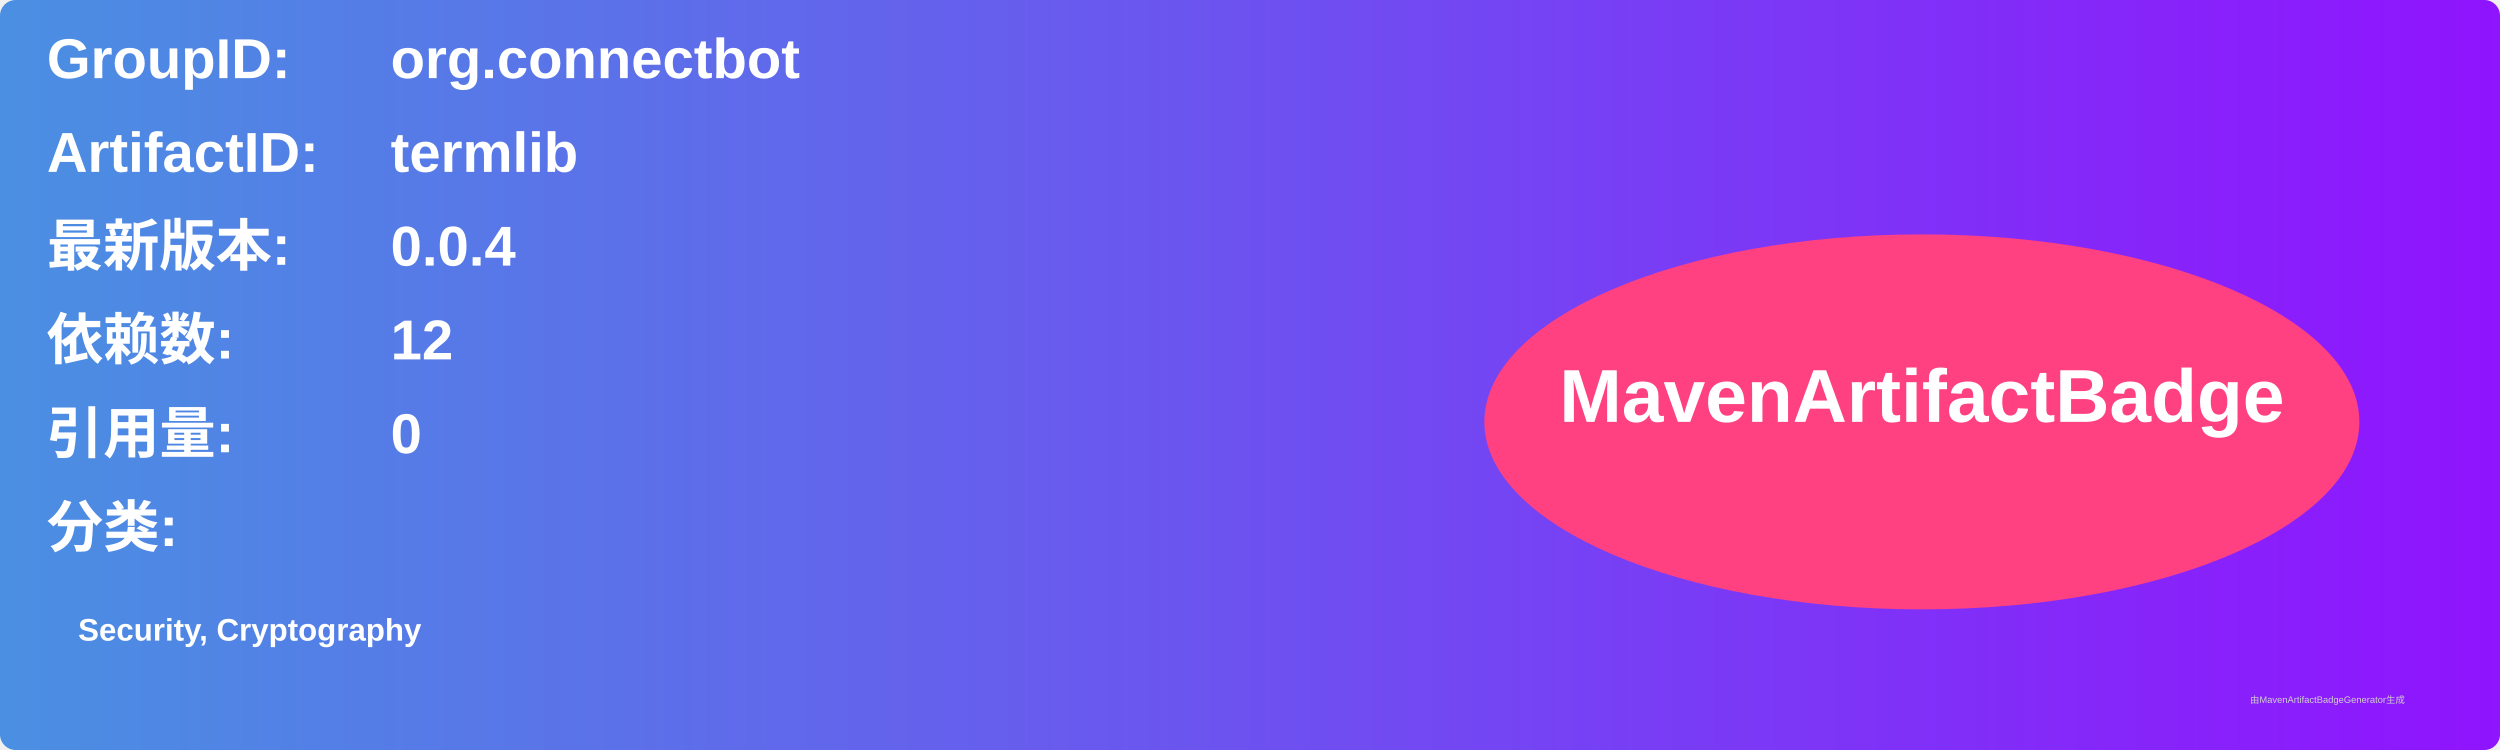
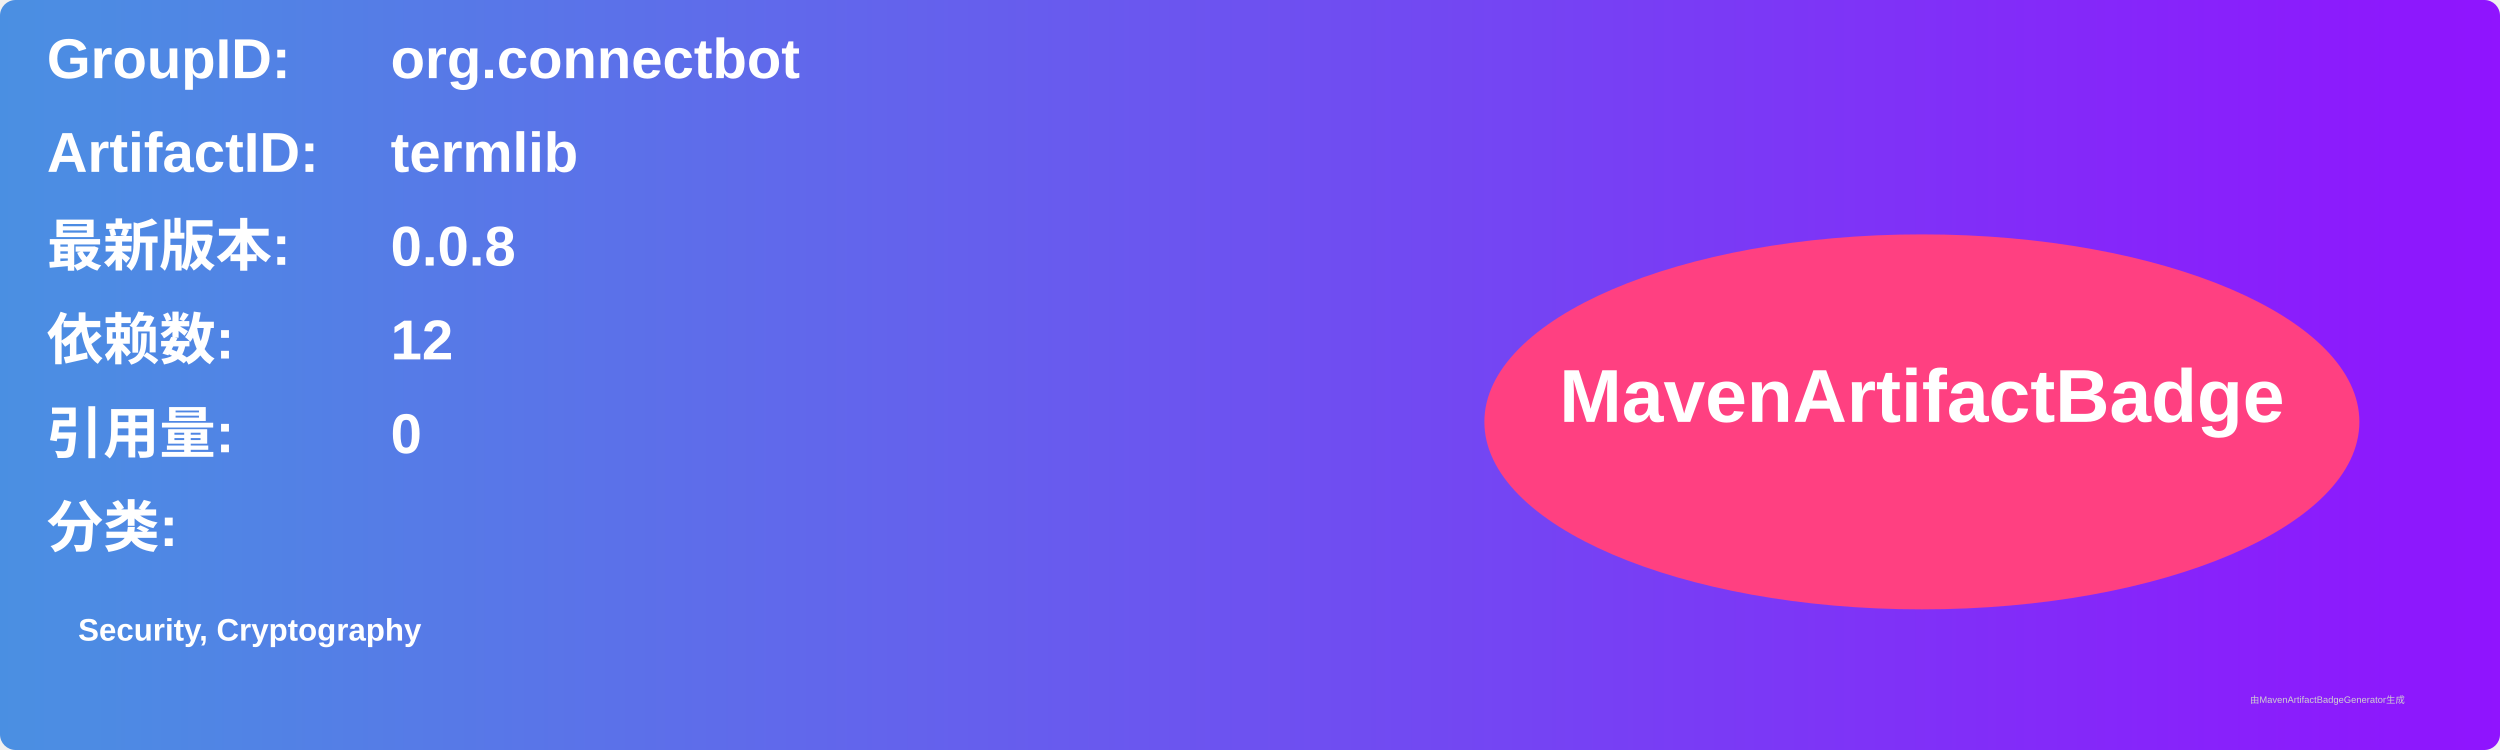
<svg xmlns="http://www.w3.org/2000/svg" width="800" height="240" viewBox="0 0 800 240">
  <linearGradient id="grad" x1="0%" y1="0%" x2="100%" y2="0%">
    <stop offset="0%" stop-color="#4a90e2" />
    <stop offset="100%" stop-color="#9013fe" />
  </linearGradient>
  <rect width="100%" height="100%" rx="5" ry="5" fill="url(#grad)" />
  <g transform="translate(15, 15)">
    <text x="0" y="10" font-family="Arial" font-size="18" fill="white" font-weight="bold" width="260">GroupID:</text>
    <text x="110" y="10" font-family="Arial" font-size="18" fill="white" font-weight="bold" width="460">org.connectbot</text>
    <text x="0" y="40" font-family="Arial" font-size="18" fill="white" font-weight="bold" width="260">ArtifactID:</text>
    <text x="110" y="40" font-family="Arial" font-size="18" fill="white" font-weight="bold" width="460">termlib</text>
    <text x="0" y="70" font-family="Arial" font-size="18" fill="white" font-weight="bold">最新版本:</text>
    <text x="110" y="70" font-family="Arial" font-size="18" fill="white" font-weight="bold">
-       <tspan font-weight="bold">0.0.4</tspan>
+       <tspan font-weight="bold">0.0.8</tspan>
    </text>
    <text x="0" y="100" font-family="Arial" font-size="18" fill="white" font-weight="bold">依赖数: </text>
    <text x="110" y="100" font-family="Arial" font-size="18" fill="white">
      <tspan font-weight="bold">12</tspan>
    </text>
    <text x="0" y="130" font-family="Arial" font-size="18" fill="white" font-weight="bold">引用量: </text>
    <text x="110" y="130" font-family="Arial" font-size="18" fill="white">
      <tspan font-weight="bold">0</tspan>
    </text>
    <text x="0" y="160" font-family="Arial" font-size="18" fill="white" font-weight="bold">分类:</text>
    <text x="10" y="190" font-family="Arial" font-size="10" fill="white">
      <tspan font-weight="bold">Security, Cryptography</tspan>
    </text>
    <ellipse cx="600" cy="120" rx="140" ry="60" fill="#ff4081" />
    <text x="600" y="120" text-anchor="middle" font-family="Arial" font-size="24" fill="white" font-weight="bold">MavenArtifactBadge</text>
  </g>
  <text x="720" y="225" font-family="Arial" font-size="3" fill="#d0d0d0">由MavenArtifactBadgeGenerator生成</text>
</svg>
